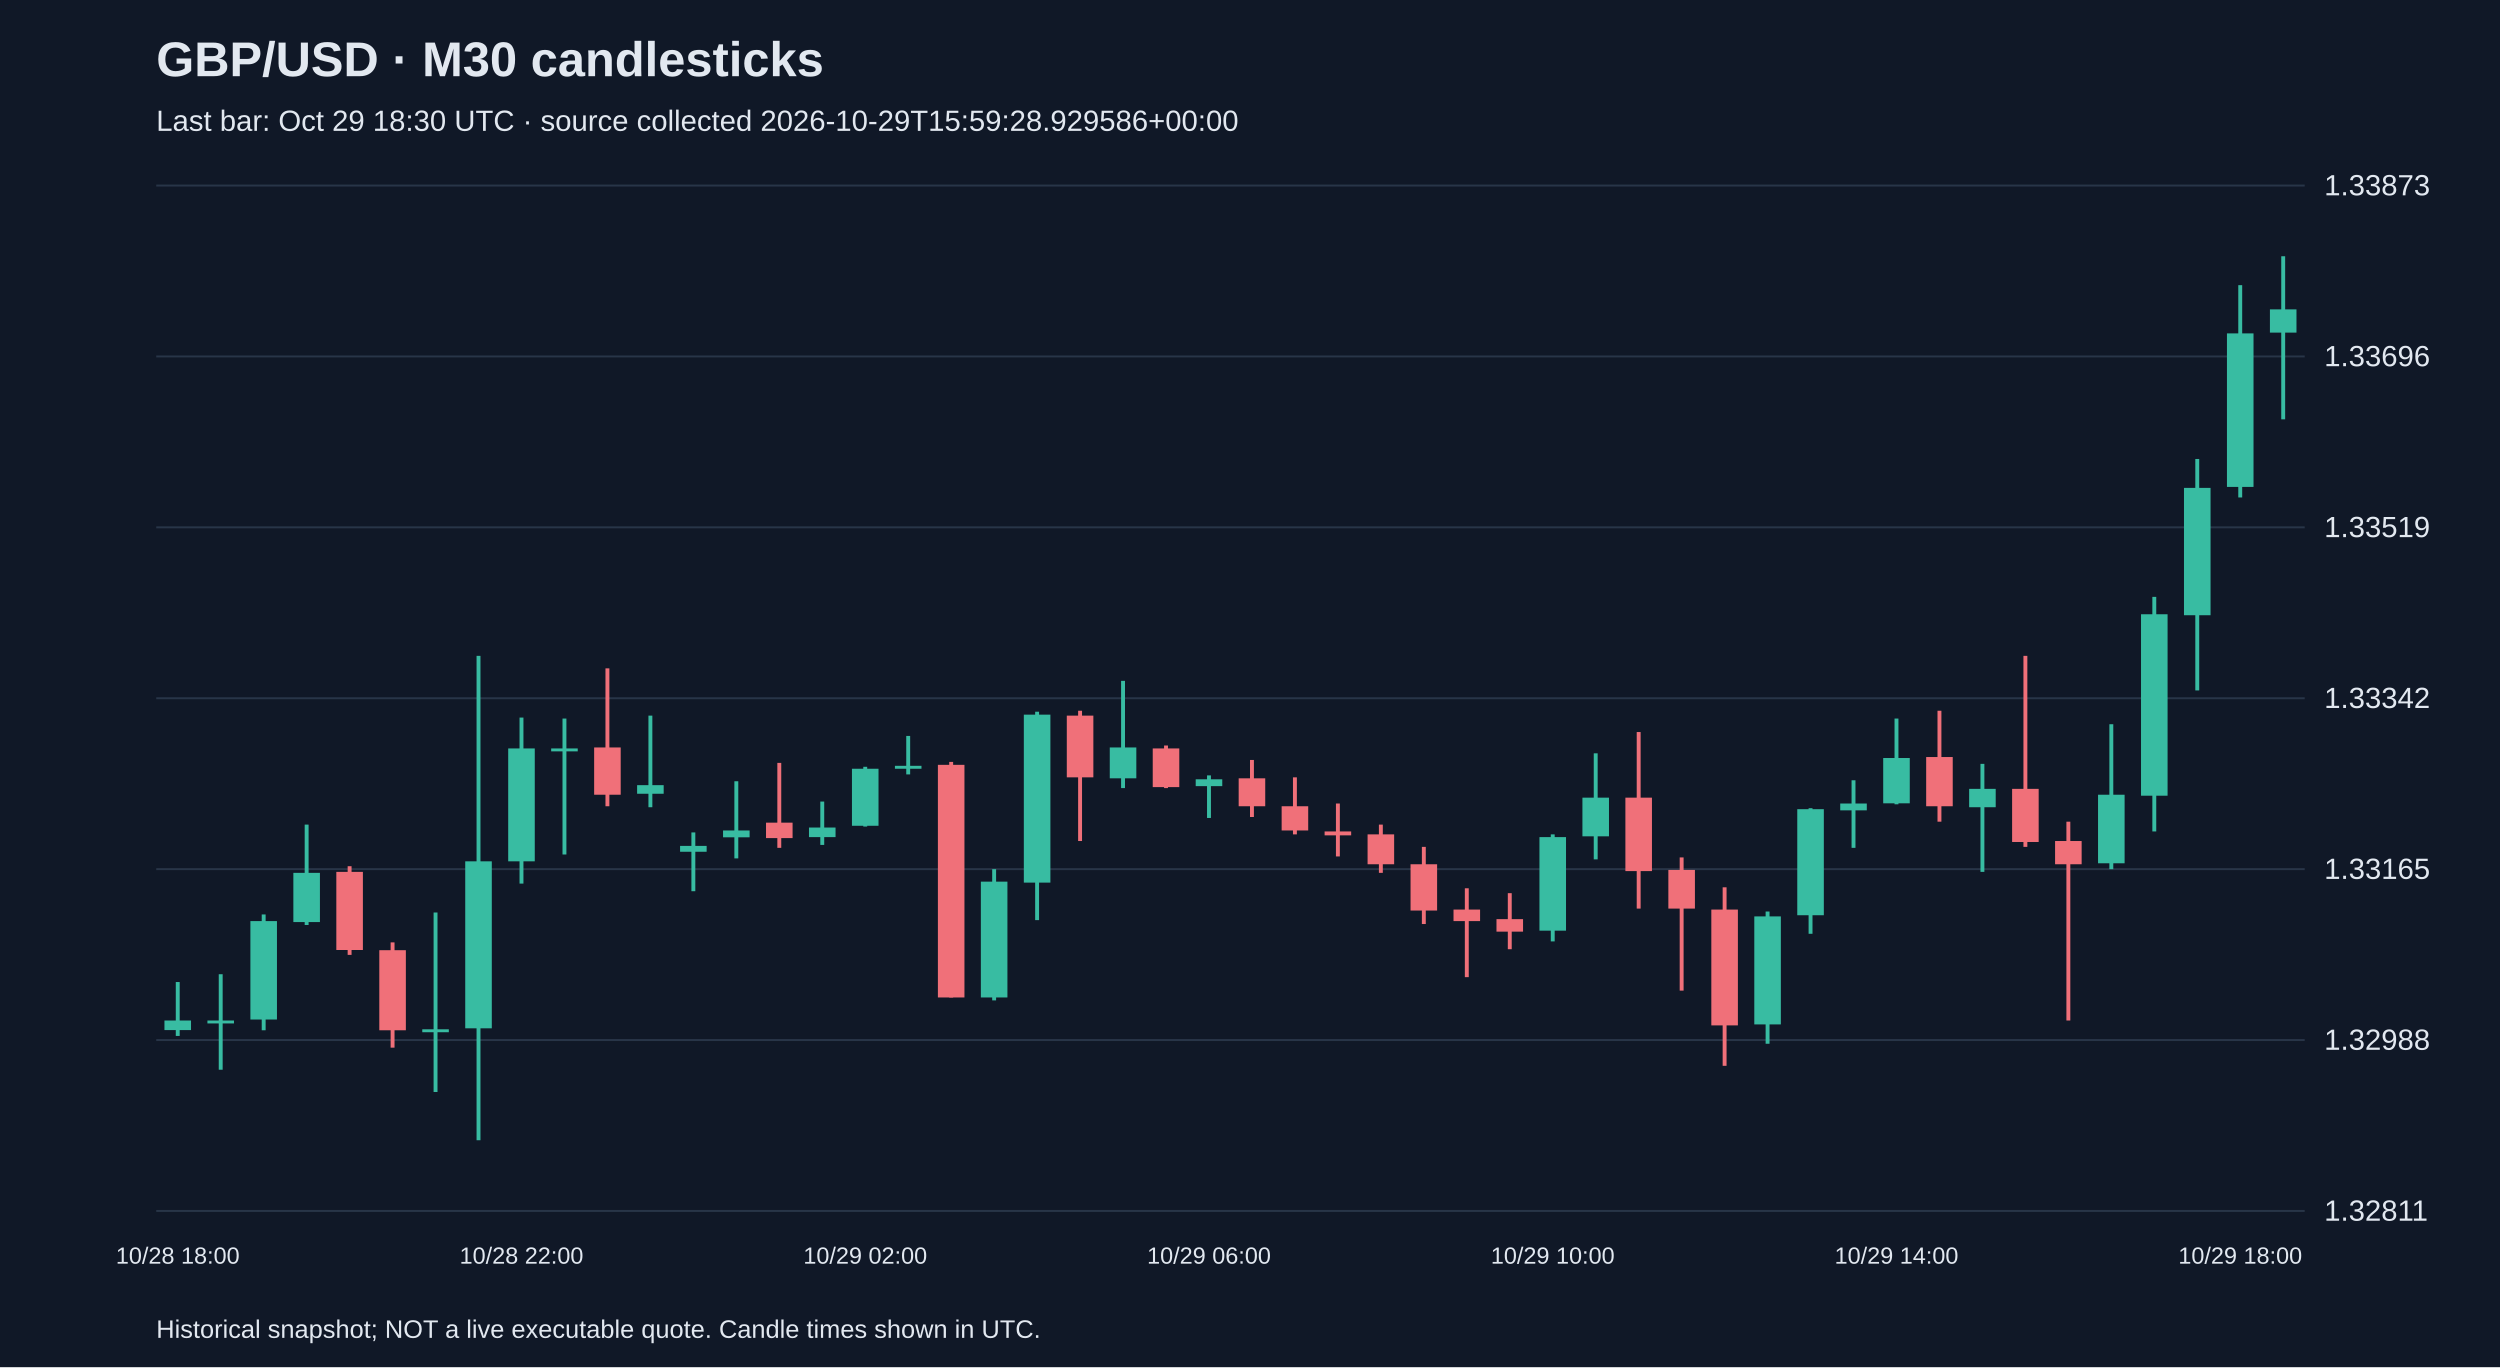
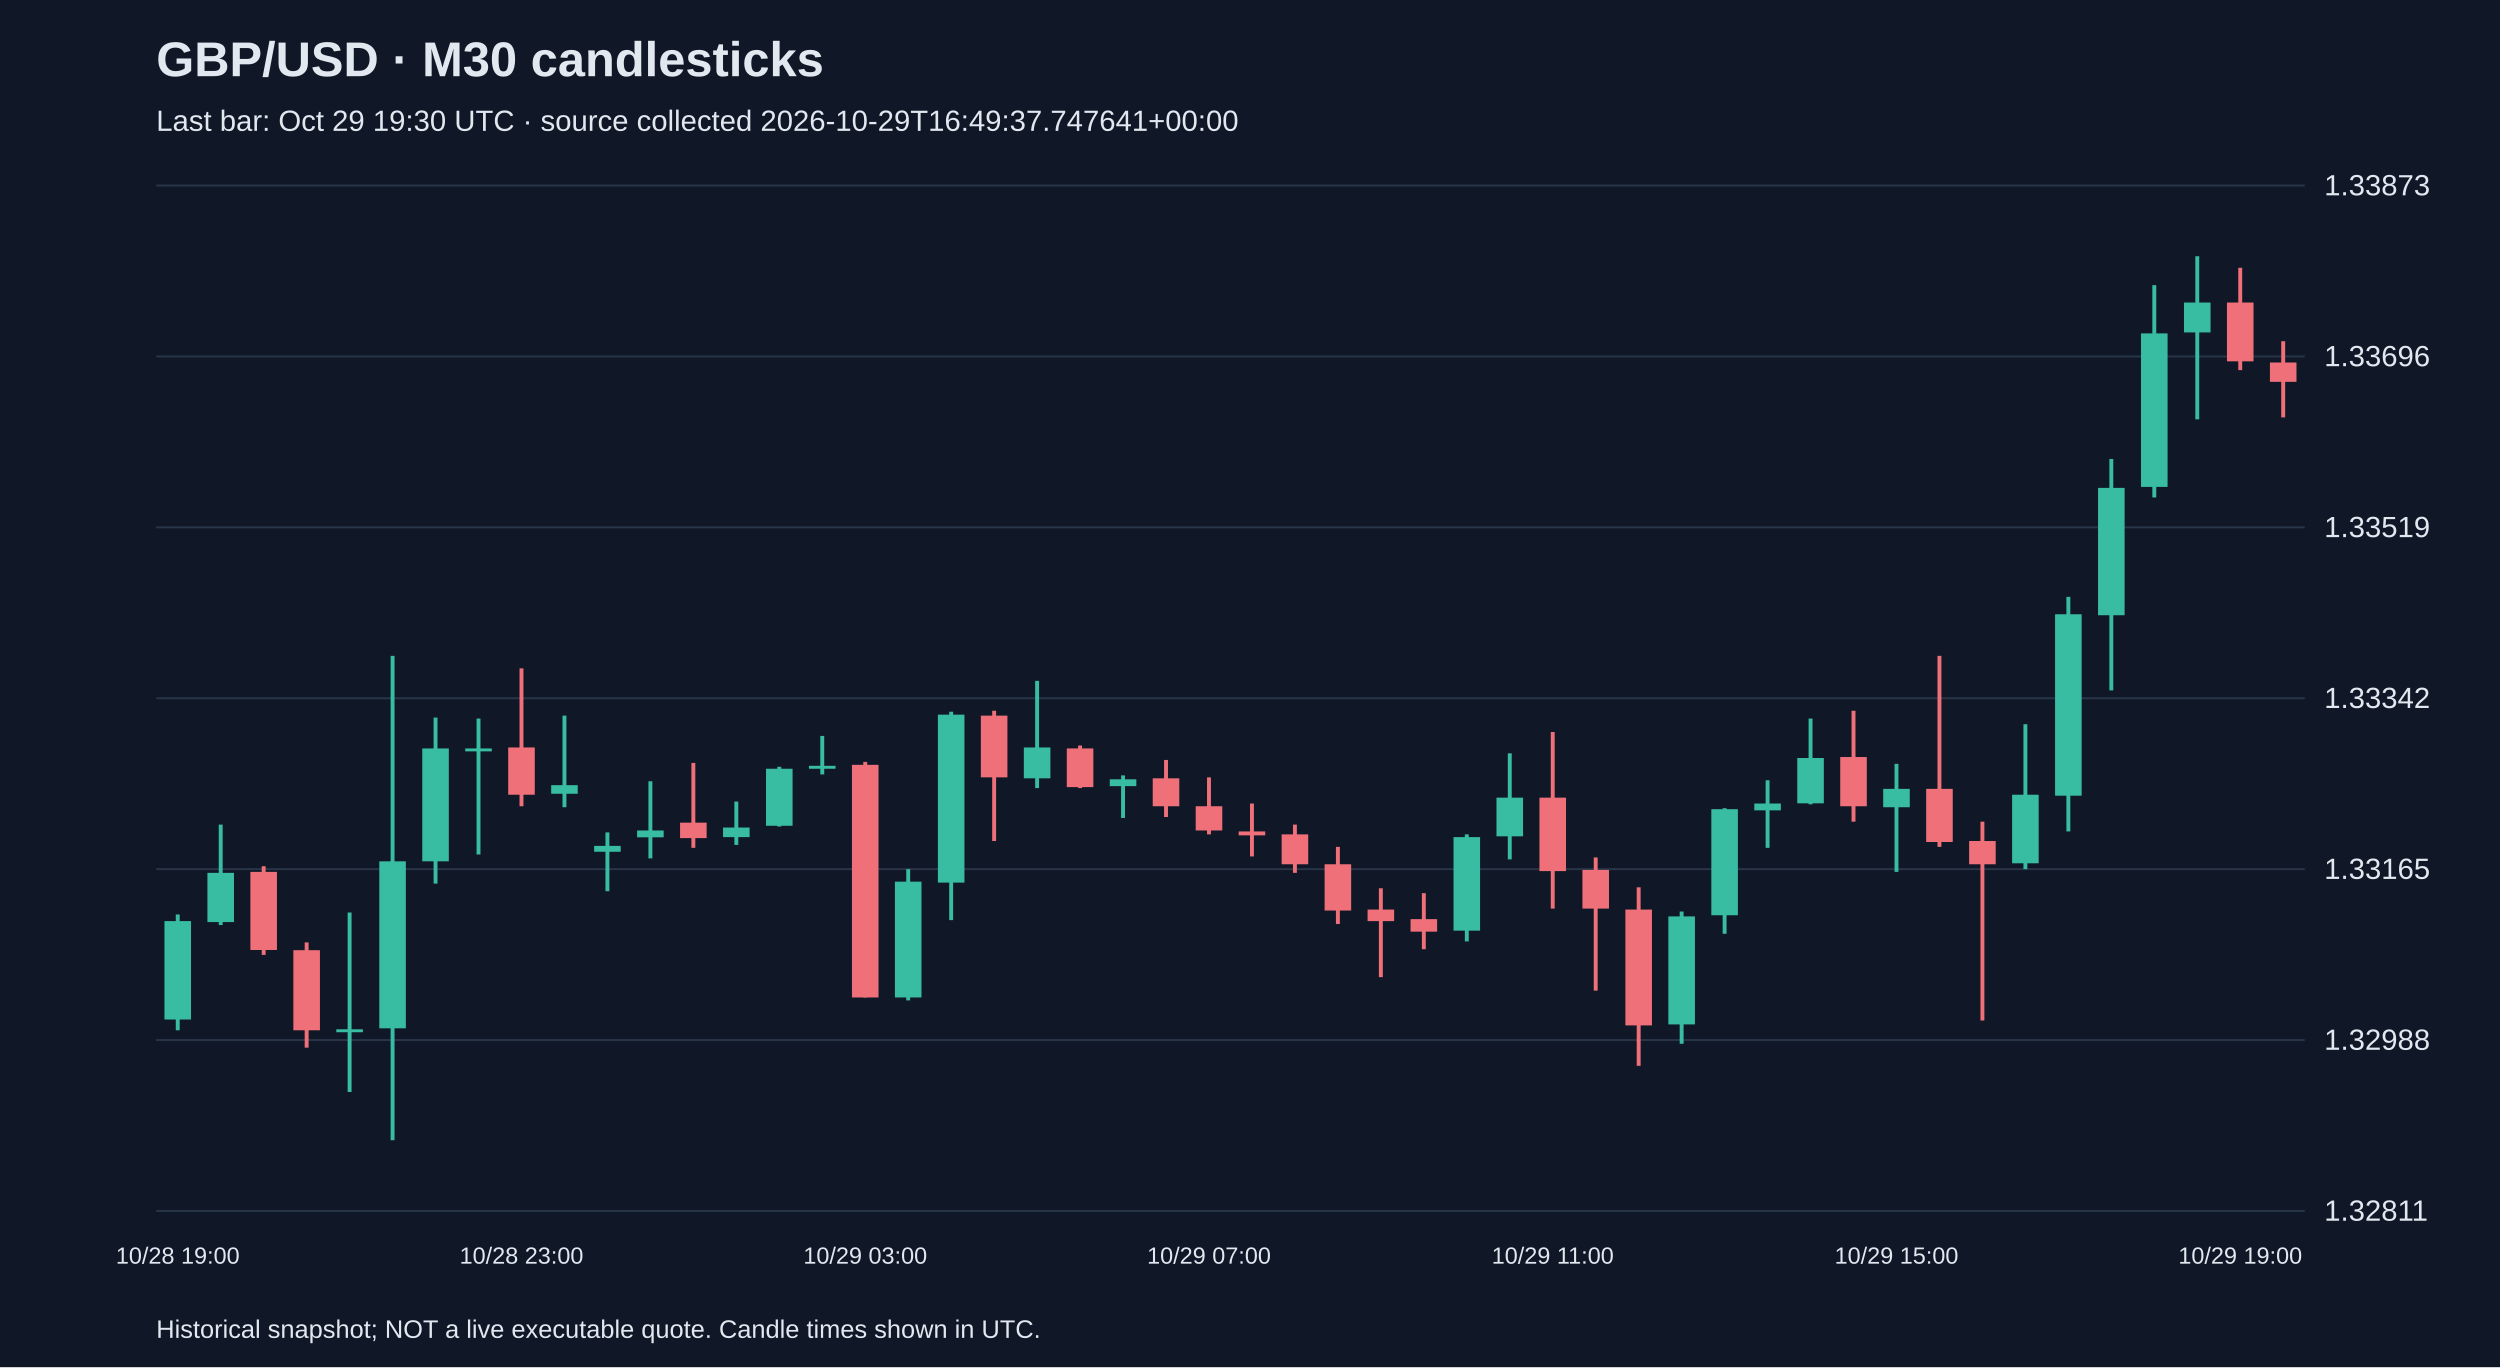
<svg xmlns="http://www.w3.org/2000/svg" viewBox="0 0 1280 700">
  <rect width="100%" height="100%" fill="#101827" />
  <style>text{font-family:Arial,sans-serif;fill:#e2e8f0}</style>
  <text x="80" y="39" font-size="25" font-weight="bold">GBP/USD · M30 candlesticks</text>
-   <text x="80" y="67" font-size="15" fill="#a6b1c5">Last bar: Oct 29 18:30 UTC · source collected 2026-10-29T15:59:28.929586+00:00</text>
+   <text x="80" y="67" font-size="15" fill="#a6b1c5">Last bar: Oct 29 19:30 UTC · source collected 2026-10-29T16:49:37.747641+00:00</text>
  <line x1="80" y1="620.0" x2="1180" y2="620.0" stroke="#283548" />
  <text x="1190" y="625.0" font-size="15">1.32811</text>
  <line x1="80" y1="532.5" x2="1180" y2="532.5" stroke="#283548" />
  <text x="1190" y="537.5" font-size="15">1.32988</text>
  <line x1="80" y1="445.0" x2="1180" y2="445.0" stroke="#283548" />
  <text x="1190" y="450.0" font-size="15">1.33165</text>
  <line x1="80" y1="357.5" x2="1180" y2="357.5" stroke="#283548" />
  <text x="1190" y="362.5" font-size="15">1.33342</text>
  <line x1="80" y1="270.0" x2="1180" y2="270.0" stroke="#283548" />
  <text x="1190" y="275.0" font-size="15">1.33519</text>
  <line x1="80" y1="182.5" x2="1180" y2="182.5" stroke="#283548" />
  <text x="1190" y="187.5" font-size="15">1.33696</text>
  <line x1="80" y1="95.0" x2="1180" y2="95.0" stroke="#283548" />
  <text x="1190" y="100.0" font-size="15">1.33873</text>
-   <line x1="91.0" y1="502.8" x2="91.0" y2="530.4" stroke="#38bca2" stroke-width="2" />
-   <rect x="84.2" y="522.5" width="13.6" height="4.9" fill="#38bca2" />
-   <text x="91.0" y="647" text-anchor="middle" font-size="12">10/28 18:00</text>
-   <line x1="113.0" y1="498.8" x2="113.0" y2="547.7" stroke="#38bca2" stroke-width="2" />
-   <rect x="106.2" y="522.5" width="13.6" height="1.5" fill="#38bca2" />
-   <line x1="135.0" y1="468.2" x2="135.0" y2="527.5" stroke="#38bca2" stroke-width="2" />
-   <rect x="128.2" y="471.6" width="13.6" height="50.4" fill="#38bca2" />
-   <line x1="157.0" y1="422.2" x2="157.0" y2="473.6" stroke="#38bca2" stroke-width="2" />
-   <rect x="150.2" y="446.9" width="13.6" height="25.2" fill="#38bca2" />
-   <line x1="179.0" y1="443.5" x2="179.0" y2="488.9" stroke="#f07079" stroke-width="2" />
-   <rect x="172.2" y="446.4" width="13.6" height="40.0" fill="#f07079" />
-   <line x1="201.0" y1="482.5" x2="201.0" y2="536.4" stroke="#f07079" stroke-width="2" />
-   <rect x="194.2" y="486.5" width="13.6" height="41.0" fill="#f07079" />
-   <line x1="223.0" y1="467.2" x2="223.0" y2="559.1" stroke="#38bca2" stroke-width="2" />
-   <rect x="216.2" y="527.0" width="13.6" height="1.5" fill="#38bca2" />
-   <line x1="245.0" y1="335.8" x2="245.0" y2="583.8" stroke="#38bca2" stroke-width="2" />
-   <rect x="238.2" y="441.0" width="13.6" height="85.5" fill="#38bca2" />
-   <line x1="267.0" y1="367.4" x2="267.0" y2="452.4" stroke="#38bca2" stroke-width="2" />
-   <rect x="260.2" y="383.2" width="13.6" height="57.8" fill="#38bca2" />
-   <text x="267.0" y="647" text-anchor="middle" font-size="12">10/28 22:00</text>
-   <line x1="289.0" y1="367.9" x2="289.0" y2="437.5" stroke="#38bca2" stroke-width="2" />
-   <rect x="282.2" y="383.2" width="13.6" height="1.5" fill="#38bca2" />
-   <line x1="311.0" y1="342.2" x2="311.0" y2="412.8" stroke="#f07079" stroke-width="2" />
-   <rect x="304.2" y="382.7" width="13.6" height="24.2" fill="#f07079" />
-   <line x1="333.0" y1="366.4" x2="333.0" y2="413.3" stroke="#38bca2" stroke-width="2" />
-   <rect x="326.2" y="402.0" width="13.6" height="4.4" fill="#38bca2" />
-   <line x1="355.0" y1="426.2" x2="355.0" y2="456.3" stroke="#38bca2" stroke-width="2" />
-   <rect x="348.2" y="433.1" width="13.6" height="3.0" fill="#38bca2" />
-   <line x1="377.0" y1="400.0" x2="377.0" y2="439.5" stroke="#38bca2" stroke-width="2" />
-   <rect x="370.2" y="425.2" width="13.6" height="3.5" fill="#38bca2" />
-   <line x1="399.0" y1="390.6" x2="399.0" y2="434.1" stroke="#f07079" stroke-width="2" />
-   <rect x="392.2" y="421.2" width="13.6" height="7.9" fill="#f07079" />
-   <line x1="421.0" y1="410.4" x2="421.0" y2="432.6" stroke="#38bca2" stroke-width="2" />
-   <rect x="414.2" y="423.7" width="13.6" height="4.9" fill="#38bca2" />
-   <line x1="443.0" y1="392.6" x2="443.0" y2="423.2" stroke="#38bca2" stroke-width="2" />
-   <rect x="436.2" y="393.6" width="13.6" height="29.2" fill="#38bca2" />
-   <text x="443.0" y="647" text-anchor="middle" font-size="12">10/29 02:00</text>
-   <line x1="465.0" y1="376.8" x2="465.0" y2="396.5" stroke="#38bca2" stroke-width="2" />
-   <rect x="458.2" y="392.1" width="13.6" height="1.5" fill="#38bca2" />
-   <line x1="487.0" y1="390.1" x2="487.0" y2="510.7" stroke="#f07079" stroke-width="2" />
-   <rect x="480.2" y="391.6" width="13.6" height="119.1" fill="#f07079" />
-   <line x1="509.0" y1="445.0" x2="509.0" y2="512.2" stroke="#38bca2" stroke-width="2" />
-   <rect x="502.2" y="451.4" width="13.6" height="59.3" fill="#38bca2" />
-   <line x1="531.0" y1="364.4" x2="531.0" y2="471.1" stroke="#38bca2" stroke-width="2" />
-   <rect x="524.2" y="365.9" width="13.6" height="86.0" fill="#38bca2" />
-   <line x1="553.0" y1="363.9" x2="553.0" y2="430.6" stroke="#f07079" stroke-width="2" />
-   <rect x="546.2" y="366.4" width="13.6" height="31.6" fill="#f07079" />
-   <line x1="575.0" y1="348.6" x2="575.0" y2="403.5" stroke="#38bca2" stroke-width="2" />
-   <rect x="568.2" y="382.7" width="13.6" height="15.8" fill="#38bca2" />
-   <line x1="597.0" y1="381.7" x2="597.0" y2="403.5" stroke="#f07079" stroke-width="2" />
-   <rect x="590.2" y="383.2" width="13.6" height="19.8" fill="#f07079" />
-   <line x1="619.0" y1="397.0" x2="619.0" y2="418.8" stroke="#38bca2" stroke-width="2" />
-   <rect x="612.2" y="399.0" width="13.6" height="3.5" fill="#38bca2" />
-   <text x="619.0" y="647" text-anchor="middle" font-size="12">10/29 06:00</text>
-   <line x1="641.0" y1="389.1" x2="641.0" y2="418.3" stroke="#f07079" stroke-width="2" />
-   <rect x="634.2" y="398.5" width="13.6" height="14.3" fill="#f07079" />
-   <line x1="663.0" y1="398.0" x2="663.0" y2="427.2" stroke="#f07079" stroke-width="2" />
-   <rect x="656.2" y="412.8" width="13.6" height="12.4" fill="#f07079" />
-   <line x1="685.0" y1="411.4" x2="685.0" y2="438.5" stroke="#f07079" stroke-width="2" />
-   <rect x="678.2" y="425.7" width="13.6" height="2.0" fill="#f07079" />
-   <line x1="707.0" y1="422.2" x2="707.0" y2="446.9" stroke="#f07079" stroke-width="2" />
-   <rect x="700.2" y="427.2" width="13.6" height="15.3" fill="#f07079" />
-   <line x1="729.0" y1="433.6" x2="729.0" y2="473.1" stroke="#f07079" stroke-width="2" />
-   <rect x="722.2" y="442.5" width="13.6" height="23.7" fill="#f07079" />
-   <line x1="751.0" y1="454.8" x2="751.0" y2="500.3" stroke="#f07079" stroke-width="2" />
-   <rect x="744.2" y="465.7" width="13.6" height="5.9" fill="#f07079" />
-   <line x1="773.0" y1="457.3" x2="773.0" y2="486.0" stroke="#f07079" stroke-width="2" />
-   <rect x="766.2" y="470.6" width="13.6" height="6.4" fill="#f07079" />
-   <line x1="795.0" y1="427.2" x2="795.0" y2="482.0" stroke="#38bca2" stroke-width="2" />
-   <rect x="788.2" y="428.6" width="13.6" height="47.9" fill="#38bca2" />
-   <text x="795.0" y="647" text-anchor="middle" font-size="12">10/29 10:00</text>
-   <line x1="817.0" y1="385.7" x2="817.0" y2="440.0" stroke="#38bca2" stroke-width="2" />
-   <rect x="810.2" y="408.4" width="13.6" height="19.8" fill="#38bca2" />
-   <line x1="839.0" y1="374.8" x2="839.0" y2="465.2" stroke="#f07079" stroke-width="2" />
-   <rect x="832.2" y="408.4" width="13.6" height="37.6" fill="#f07079" />
-   <line x1="861.0" y1="439.0" x2="861.0" y2="507.2" stroke="#f07079" stroke-width="2" />
-   <rect x="854.2" y="445.4" width="13.6" height="19.8" fill="#f07079" />
-   <line x1="883.0" y1="454.3" x2="883.0" y2="545.7" stroke="#f07079" stroke-width="2" />
-   <rect x="876.2" y="465.7" width="13.6" height="59.3" fill="#f07079" />
-   <line x1="905.0" y1="466.7" x2="905.0" y2="534.4" stroke="#38bca2" stroke-width="2" />
-   <rect x="898.2" y="469.2" width="13.6" height="55.3" fill="#38bca2" />
-   <line x1="927.0" y1="413.8" x2="927.0" y2="478.1" stroke="#38bca2" stroke-width="2" />
-   <rect x="920.2" y="414.3" width="13.6" height="54.3" fill="#38bca2" />
-   <line x1="949.0" y1="399.5" x2="949.0" y2="434.1" stroke="#38bca2" stroke-width="2" />
-   <rect x="942.2" y="411.4" width="13.6" height="3.5" fill="#38bca2" />
-   <line x1="971.0" y1="367.9" x2="971.0" y2="411.8" stroke="#38bca2" stroke-width="2" />
-   <rect x="964.2" y="388.1" width="13.6" height="23.2" fill="#38bca2" />
-   <text x="971.0" y="647" text-anchor="middle" font-size="12">10/29 14:00</text>
-   <line x1="993.0" y1="363.9" x2="993.0" y2="420.7" stroke="#f07079" stroke-width="2" />
-   <rect x="986.2" y="387.6" width="13.6" height="25.2" fill="#f07079" />
-   <line x1="1015.0" y1="391.1" x2="1015.0" y2="446.4" stroke="#38bca2" stroke-width="2" />
-   <rect x="1008.2" y="403.9" width="13.6" height="9.4" fill="#38bca2" />
-   <line x1="1037.0" y1="335.8" x2="1037.0" y2="433.6" stroke="#f07079" stroke-width="2" />
-   <rect x="1030.2" y="403.9" width="13.6" height="27.2" fill="#f07079" />
-   <line x1="1059.0" y1="420.7" x2="1059.0" y2="522.5" stroke="#f07079" stroke-width="2" />
-   <rect x="1052.2" y="430.6" width="13.6" height="11.9" fill="#f07079" />
-   <line x1="1081.0" y1="370.8" x2="1081.0" y2="445.0" stroke="#38bca2" stroke-width="2" />
-   <rect x="1074.2" y="406.9" width="13.6" height="35.1" fill="#38bca2" />
-   <line x1="1103.0" y1="305.6" x2="1103.0" y2="425.7" stroke="#38bca2" stroke-width="2" />
-   <rect x="1096.2" y="314.5" width="13.6" height="92.9" fill="#38bca2" />
-   <line x1="1125.0" y1="235.0" x2="1125.0" y2="353.5" stroke="#38bca2" stroke-width="2" />
-   <rect x="1118.2" y="249.8" width="13.6" height="65.2" fill="#38bca2" />
-   <line x1="1147.0" y1="146.0" x2="1147.0" y2="254.7" stroke="#38bca2" stroke-width="2" />
-   <rect x="1140.2" y="170.7" width="13.6" height="78.6" fill="#38bca2" />
-   <text x="1147.0" y="647" text-anchor="middle" font-size="12">10/29 18:00</text>
-   <line x1="1169.0" y1="131.2" x2="1169.0" y2="214.7" stroke="#38bca2" stroke-width="2" />
-   <rect x="1162.2" y="158.4" width="13.6" height="11.9" fill="#38bca2" />
+   <line x1="91.0" y1="468.2" x2="91.0" y2="527.5" stroke="#38bca2" stroke-width="2" />
+   <rect x="84.2" y="471.6" width="13.6" height="50.4" fill="#38bca2" />
+   <text x="91.0" y="647" text-anchor="middle" font-size="12">10/28 19:00</text>
+   <line x1="113.0" y1="422.2" x2="113.0" y2="473.6" stroke="#38bca2" stroke-width="2" />
+   <rect x="106.2" y="446.9" width="13.6" height="25.2" fill="#38bca2" />
+   <line x1="135.0" y1="443.5" x2="135.0" y2="488.9" stroke="#f07079" stroke-width="2" />
+   <rect x="128.2" y="446.4" width="13.6" height="40.0" fill="#f07079" />
+   <line x1="157.0" y1="482.5" x2="157.0" y2="536.4" stroke="#f07079" stroke-width="2" />
+   <rect x="150.2" y="486.5" width="13.6" height="41.0" fill="#f07079" />
+   <line x1="179.0" y1="467.2" x2="179.0" y2="559.1" stroke="#38bca2" stroke-width="2" />
+   <rect x="172.2" y="527.0" width="13.6" height="1.5" fill="#38bca2" />
+   <line x1="201.0" y1="335.8" x2="201.0" y2="583.8" stroke="#38bca2" stroke-width="2" />
+   <rect x="194.2" y="441.0" width="13.6" height="85.5" fill="#38bca2" />
+   <line x1="223.0" y1="367.4" x2="223.0" y2="452.4" stroke="#38bca2" stroke-width="2" />
+   <rect x="216.2" y="383.2" width="13.6" height="57.8" fill="#38bca2" />
+   <line x1="245.0" y1="367.9" x2="245.0" y2="437.5" stroke="#38bca2" stroke-width="2" />
+   <rect x="238.2" y="383.2" width="13.6" height="1.5" fill="#38bca2" />
+   <line x1="267.0" y1="342.2" x2="267.0" y2="412.8" stroke="#f07079" stroke-width="2" />
+   <rect x="260.2" y="382.7" width="13.6" height="24.2" fill="#f07079" />
+   <text x="267.0" y="647" text-anchor="middle" font-size="12">10/28 23:00</text>
+   <line x1="289.0" y1="366.4" x2="289.0" y2="413.3" stroke="#38bca2" stroke-width="2" />
+   <rect x="282.2" y="402.0" width="13.6" height="4.4" fill="#38bca2" />
+   <line x1="311.0" y1="426.2" x2="311.0" y2="456.3" stroke="#38bca2" stroke-width="2" />
+   <rect x="304.2" y="433.1" width="13.6" height="3.0" fill="#38bca2" />
+   <line x1="333.0" y1="400.0" x2="333.0" y2="439.5" stroke="#38bca2" stroke-width="2" />
+   <rect x="326.2" y="425.2" width="13.6" height="3.5" fill="#38bca2" />
+   <line x1="355.0" y1="390.6" x2="355.0" y2="434.1" stroke="#f07079" stroke-width="2" />
+   <rect x="348.2" y="421.2" width="13.6" height="7.9" fill="#f07079" />
+   <line x1="377.0" y1="410.4" x2="377.0" y2="432.6" stroke="#38bca2" stroke-width="2" />
+   <rect x="370.2" y="423.7" width="13.6" height="4.9" fill="#38bca2" />
+   <line x1="399.0" y1="392.6" x2="399.0" y2="423.2" stroke="#38bca2" stroke-width="2" />
+   <rect x="392.2" y="393.6" width="13.6" height="29.2" fill="#38bca2" />
+   <line x1="421.0" y1="376.8" x2="421.0" y2="396.5" stroke="#38bca2" stroke-width="2" />
+   <rect x="414.2" y="392.1" width="13.6" height="1.5" fill="#38bca2" />
+   <line x1="443.0" y1="390.1" x2="443.0" y2="510.7" stroke="#f07079" stroke-width="2" />
+   <rect x="436.2" y="391.6" width="13.6" height="119.1" fill="#f07079" />
+   <text x="443.0" y="647" text-anchor="middle" font-size="12">10/29 03:00</text>
+   <line x1="465.0" y1="445.0" x2="465.0" y2="512.2" stroke="#38bca2" stroke-width="2" />
+   <rect x="458.2" y="451.4" width="13.6" height="59.3" fill="#38bca2" />
+   <line x1="487.0" y1="364.4" x2="487.0" y2="471.1" stroke="#38bca2" stroke-width="2" />
+   <rect x="480.2" y="365.9" width="13.6" height="86.0" fill="#38bca2" />
+   <line x1="509.0" y1="363.9" x2="509.0" y2="430.6" stroke="#f07079" stroke-width="2" />
+   <rect x="502.2" y="366.4" width="13.6" height="31.6" fill="#f07079" />
+   <line x1="531.0" y1="348.6" x2="531.0" y2="403.5" stroke="#38bca2" stroke-width="2" />
+   <rect x="524.2" y="382.7" width="13.6" height="15.8" fill="#38bca2" />
+   <line x1="553.0" y1="381.7" x2="553.0" y2="403.5" stroke="#f07079" stroke-width="2" />
+   <rect x="546.2" y="383.2" width="13.6" height="19.8" fill="#f07079" />
+   <line x1="575.0" y1="397.0" x2="575.0" y2="418.8" stroke="#38bca2" stroke-width="2" />
+   <rect x="568.2" y="399.0" width="13.6" height="3.5" fill="#38bca2" />
+   <line x1="597.0" y1="389.1" x2="597.0" y2="418.3" stroke="#f07079" stroke-width="2" />
+   <rect x="590.2" y="398.5" width="13.6" height="14.3" fill="#f07079" />
+   <line x1="619.0" y1="398.0" x2="619.0" y2="427.2" stroke="#f07079" stroke-width="2" />
+   <rect x="612.2" y="412.8" width="13.6" height="12.4" fill="#f07079" />
+   <text x="619.0" y="647" text-anchor="middle" font-size="12">10/29 07:00</text>
+   <line x1="641.0" y1="411.4" x2="641.0" y2="438.5" stroke="#f07079" stroke-width="2" />
+   <rect x="634.2" y="425.7" width="13.6" height="2.0" fill="#f07079" />
+   <line x1="663.0" y1="422.2" x2="663.0" y2="446.9" stroke="#f07079" stroke-width="2" />
+   <rect x="656.2" y="427.2" width="13.6" height="15.3" fill="#f07079" />
+   <line x1="685.0" y1="433.6" x2="685.0" y2="473.1" stroke="#f07079" stroke-width="2" />
+   <rect x="678.2" y="442.5" width="13.6" height="23.7" fill="#f07079" />
+   <line x1="707.0" y1="454.8" x2="707.0" y2="500.3" stroke="#f07079" stroke-width="2" />
+   <rect x="700.2" y="465.7" width="13.6" height="5.9" fill="#f07079" />
+   <line x1="729.0" y1="457.3" x2="729.0" y2="486.0" stroke="#f07079" stroke-width="2" />
+   <rect x="722.2" y="470.6" width="13.6" height="6.4" fill="#f07079" />
+   <line x1="751.0" y1="427.2" x2="751.0" y2="482.0" stroke="#38bca2" stroke-width="2" />
+   <rect x="744.2" y="428.6" width="13.6" height="47.9" fill="#38bca2" />
+   <line x1="773.0" y1="385.7" x2="773.0" y2="440.0" stroke="#38bca2" stroke-width="2" />
+   <rect x="766.2" y="408.4" width="13.6" height="19.8" fill="#38bca2" />
+   <line x1="795.0" y1="374.8" x2="795.0" y2="465.2" stroke="#f07079" stroke-width="2" />
+   <rect x="788.2" y="408.4" width="13.6" height="37.6" fill="#f07079" />
+   <text x="795.0" y="647" text-anchor="middle" font-size="12">10/29 11:00</text>
+   <line x1="817.0" y1="439.0" x2="817.0" y2="507.2" stroke="#f07079" stroke-width="2" />
+   <rect x="810.2" y="445.4" width="13.6" height="19.8" fill="#f07079" />
+   <line x1="839.0" y1="454.3" x2="839.0" y2="545.7" stroke="#f07079" stroke-width="2" />
+   <rect x="832.2" y="465.7" width="13.6" height="59.3" fill="#f07079" />
+   <line x1="861.0" y1="466.7" x2="861.0" y2="534.4" stroke="#38bca2" stroke-width="2" />
+   <rect x="854.2" y="469.2" width="13.6" height="55.3" fill="#38bca2" />
+   <line x1="883.0" y1="413.8" x2="883.0" y2="478.1" stroke="#38bca2" stroke-width="2" />
+   <rect x="876.2" y="414.3" width="13.6" height="54.3" fill="#38bca2" />
+   <line x1="905.0" y1="399.5" x2="905.0" y2="434.1" stroke="#38bca2" stroke-width="2" />
+   <rect x="898.2" y="411.4" width="13.6" height="3.5" fill="#38bca2" />
+   <line x1="927.0" y1="367.9" x2="927.0" y2="411.8" stroke="#38bca2" stroke-width="2" />
+   <rect x="920.2" y="388.1" width="13.6" height="23.2" fill="#38bca2" />
+   <line x1="949.0" y1="363.9" x2="949.0" y2="420.7" stroke="#f07079" stroke-width="2" />
+   <rect x="942.2" y="387.6" width="13.6" height="25.2" fill="#f07079" />
+   <line x1="971.0" y1="391.1" x2="971.0" y2="446.4" stroke="#38bca2" stroke-width="2" />
+   <rect x="964.2" y="403.9" width="13.6" height="9.4" fill="#38bca2" />
+   <text x="971.0" y="647" text-anchor="middle" font-size="12">10/29 15:00</text>
+   <line x1="993.0" y1="335.8" x2="993.0" y2="433.6" stroke="#f07079" stroke-width="2" />
+   <rect x="986.2" y="403.9" width="13.6" height="27.2" fill="#f07079" />
+   <line x1="1015.0" y1="420.7" x2="1015.0" y2="522.5" stroke="#f07079" stroke-width="2" />
+   <rect x="1008.2" y="430.6" width="13.6" height="11.9" fill="#f07079" />
+   <line x1="1037.0" y1="370.8" x2="1037.0" y2="445.0" stroke="#38bca2" stroke-width="2" />
+   <rect x="1030.2" y="406.9" width="13.6" height="35.1" fill="#38bca2" />
+   <line x1="1059.0" y1="305.6" x2="1059.0" y2="425.7" stroke="#38bca2" stroke-width="2" />
+   <rect x="1052.2" y="314.5" width="13.6" height="92.9" fill="#38bca2" />
+   <line x1="1081.0" y1="235.0" x2="1081.0" y2="353.5" stroke="#38bca2" stroke-width="2" />
+   <rect x="1074.2" y="249.8" width="13.6" height="65.2" fill="#38bca2" />
+   <line x1="1103.0" y1="146.0" x2="1103.0" y2="254.7" stroke="#38bca2" stroke-width="2" />
+   <rect x="1096.2" y="170.7" width="13.6" height="78.6" fill="#38bca2" />
+   <line x1="1125.0" y1="131.2" x2="1125.0" y2="214.7" stroke="#38bca2" stroke-width="2" />
+   <rect x="1118.2" y="154.9" width="13.6" height="15.3" fill="#38bca2" />
+   <line x1="1147.0" y1="137.1" x2="1147.0" y2="189.5" stroke="#f07079" stroke-width="2" />
+   <rect x="1140.2" y="154.9" width="13.6" height="30.1" fill="#f07079" />
+   <text x="1147.0" y="647" text-anchor="middle" font-size="12">10/29 19:00</text>
+   <line x1="1169.0" y1="174.7" x2="1169.0" y2="213.7" stroke="#f07079" stroke-width="2" />
+   <rect x="1162.2" y="185.6" width="13.6" height="9.9" fill="#f07079" />
  <text x="80" y="685" font-size="13">Historical snapshot; NOT a live executable quote. Candle times shown in UTC.</text>
</svg>
